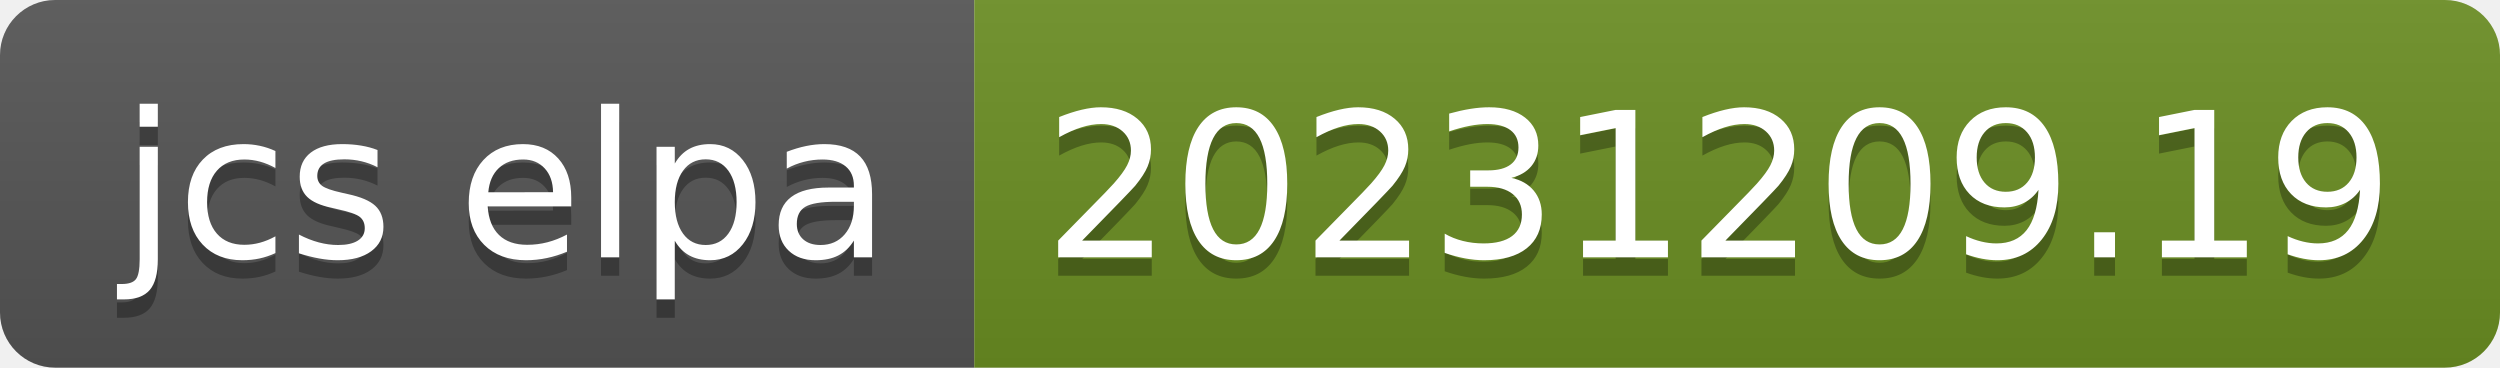
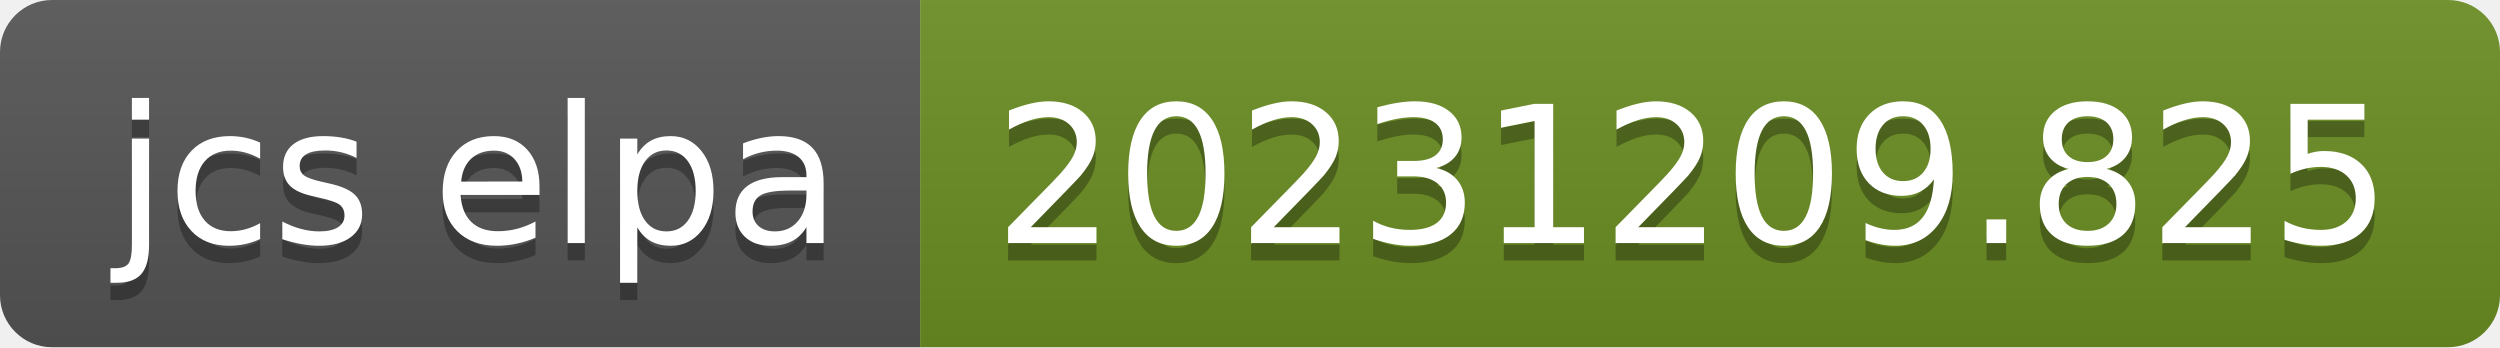
- <svg xmlns="http://www.w3.org/2000/svg" width="136" height="20" role="img" aria-label="jcs elpa: 20231209.19">
+ <svg xmlns="http://www.w3.org/2000/svg" width="144" height="20" role="img" aria-label="jcs elpa: 20231209.825">
  <linearGradient id="s" x2="0" y2="100%">
    <stop offset="0" stop-color="#bbb" stop-opacity=".1" />
    <stop offset="1" stop-opacity=".1" />
  </linearGradient>
  <clipPath id="r">
-     <rect width="136" height="20" rx="3" fill="#fff" />
+     <rect width="144" height="20" rx="3" fill="#fff" />
  </clipPath>
  <g clip-path="url(#r)">
    <rect width="53" height="20" fill="#555" />
-     <rect x="53" width="83" height="20" fill="#6b8e23" />
-     <rect width="136" height="20" fill="url(#s)" />
+     <rect x="53" width="91" height="20" fill="#6b8e23" />
+     <rect width="144" height="20" fill="url(#s)" />
  </g>
  <g fill="#fff" text-anchor="middle" font-family="Verdana,Geneva,DejaVu Sans,sans-serif" text-rendering="geometricPrecision" font-size="110">
    <text aria-hidden="true" x="275" y="150" fill="#010101" fill-opacity=".3" transform="scale(.1)" textLength="430">jcs elpa</text>
    <text x="275" y="140" transform="scale(.1)" fill="#fff" textLength="430">jcs elpa</text>
-     <text aria-hidden="true" x="935" y="150" fill="#010101" fill-opacity=".3" transform="scale(.1)" textLength="730">20231209.19</text>
-     <text x="935" y="140" transform="scale(.1)" fill="#fff" textLength="730">20231209.19</text>
+     <text aria-hidden="true" x="975" y="150" fill="#010101" fill-opacity=".3" transform="scale(.1)" textLength="810">20231209.825</text>
+     <text x="975" y="140" transform="scale(.1)" fill="#fff" textLength="810">20231209.825</text>
  </g>
</svg>
